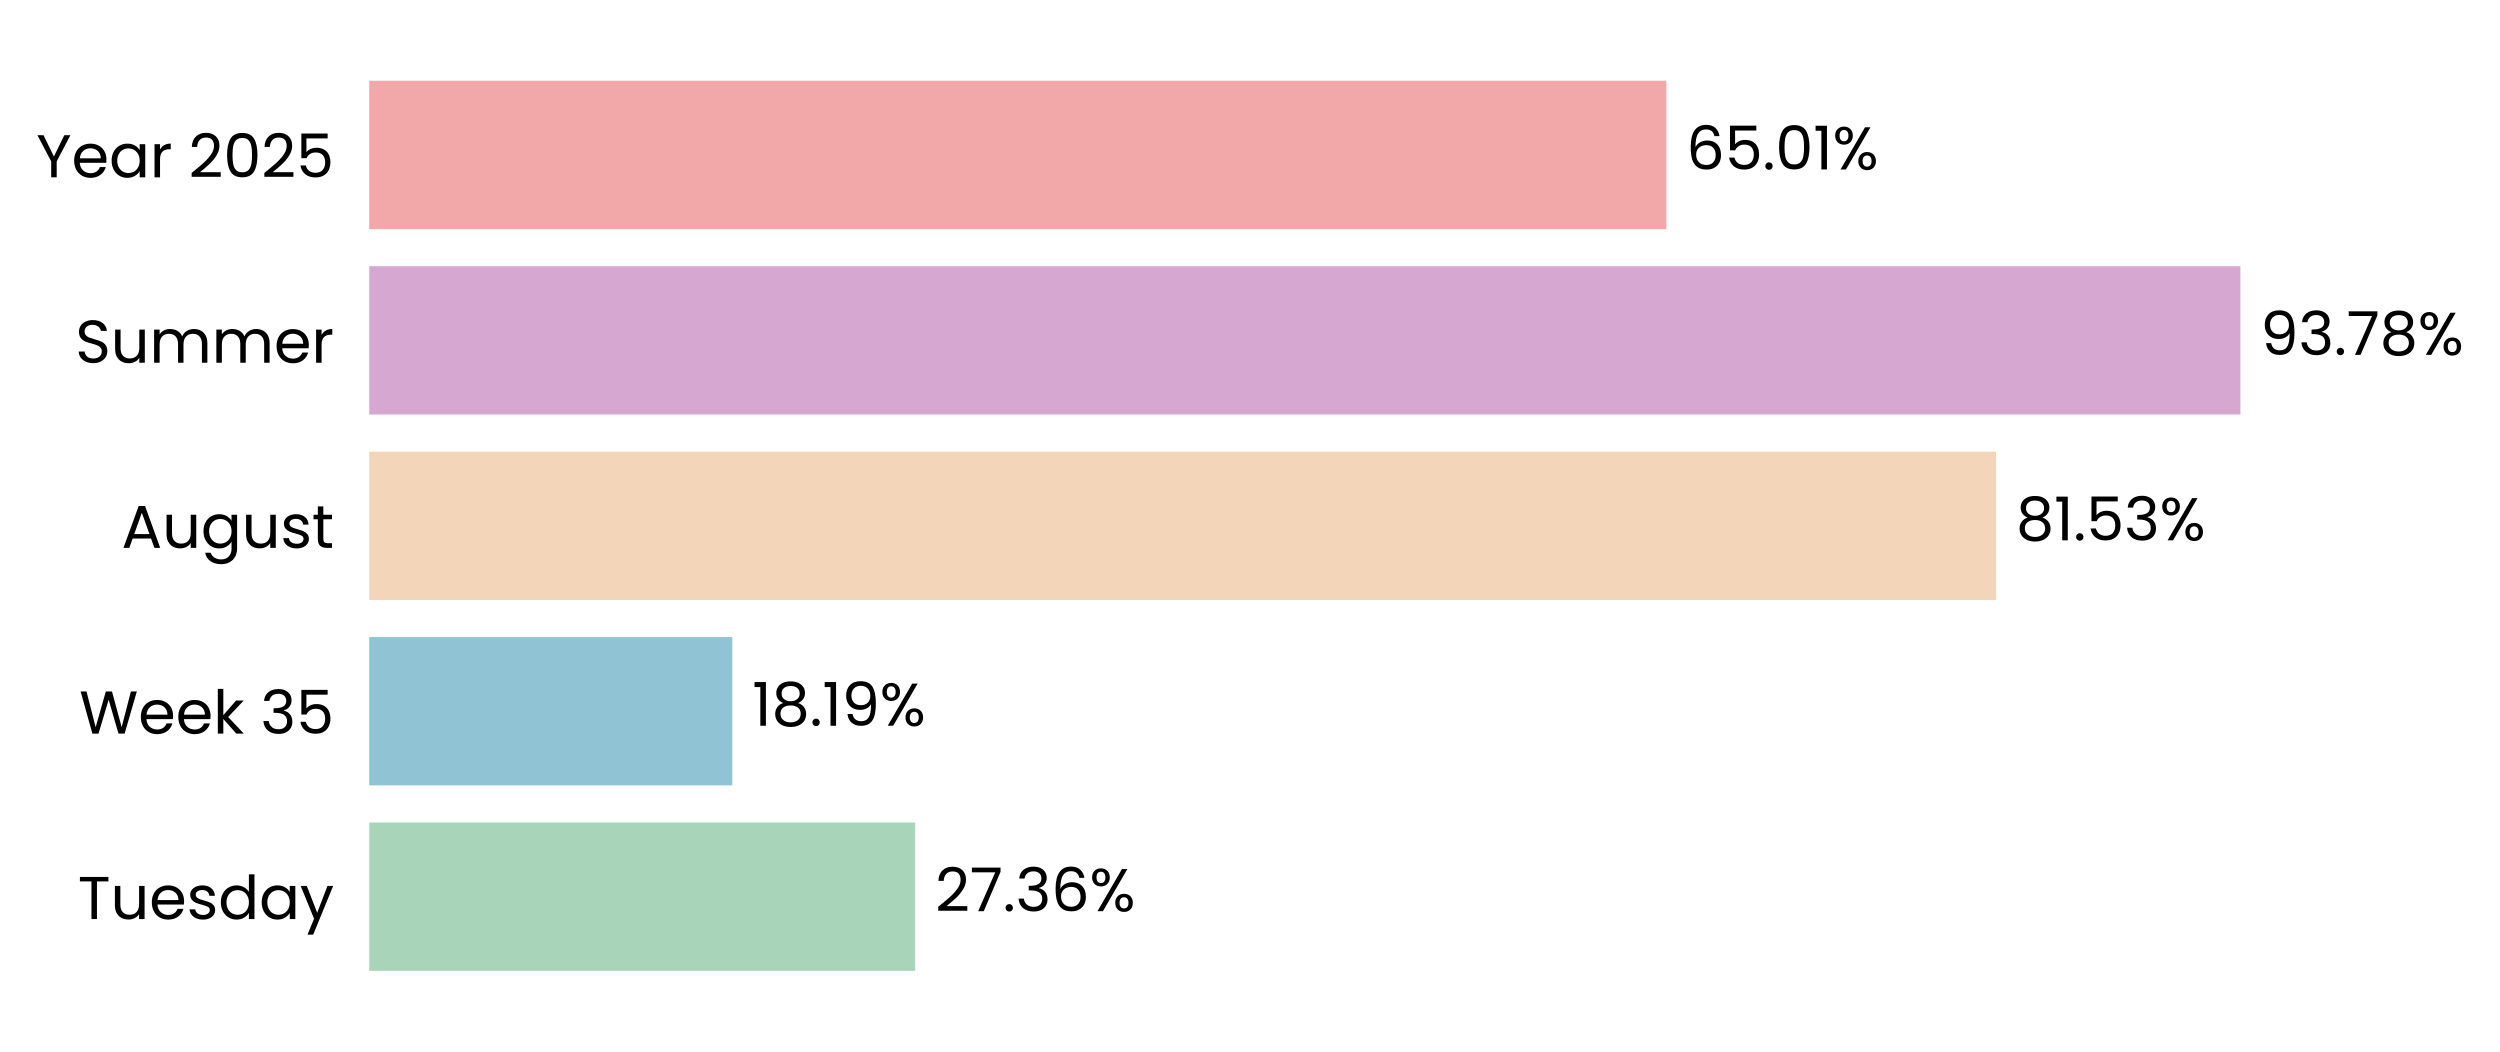
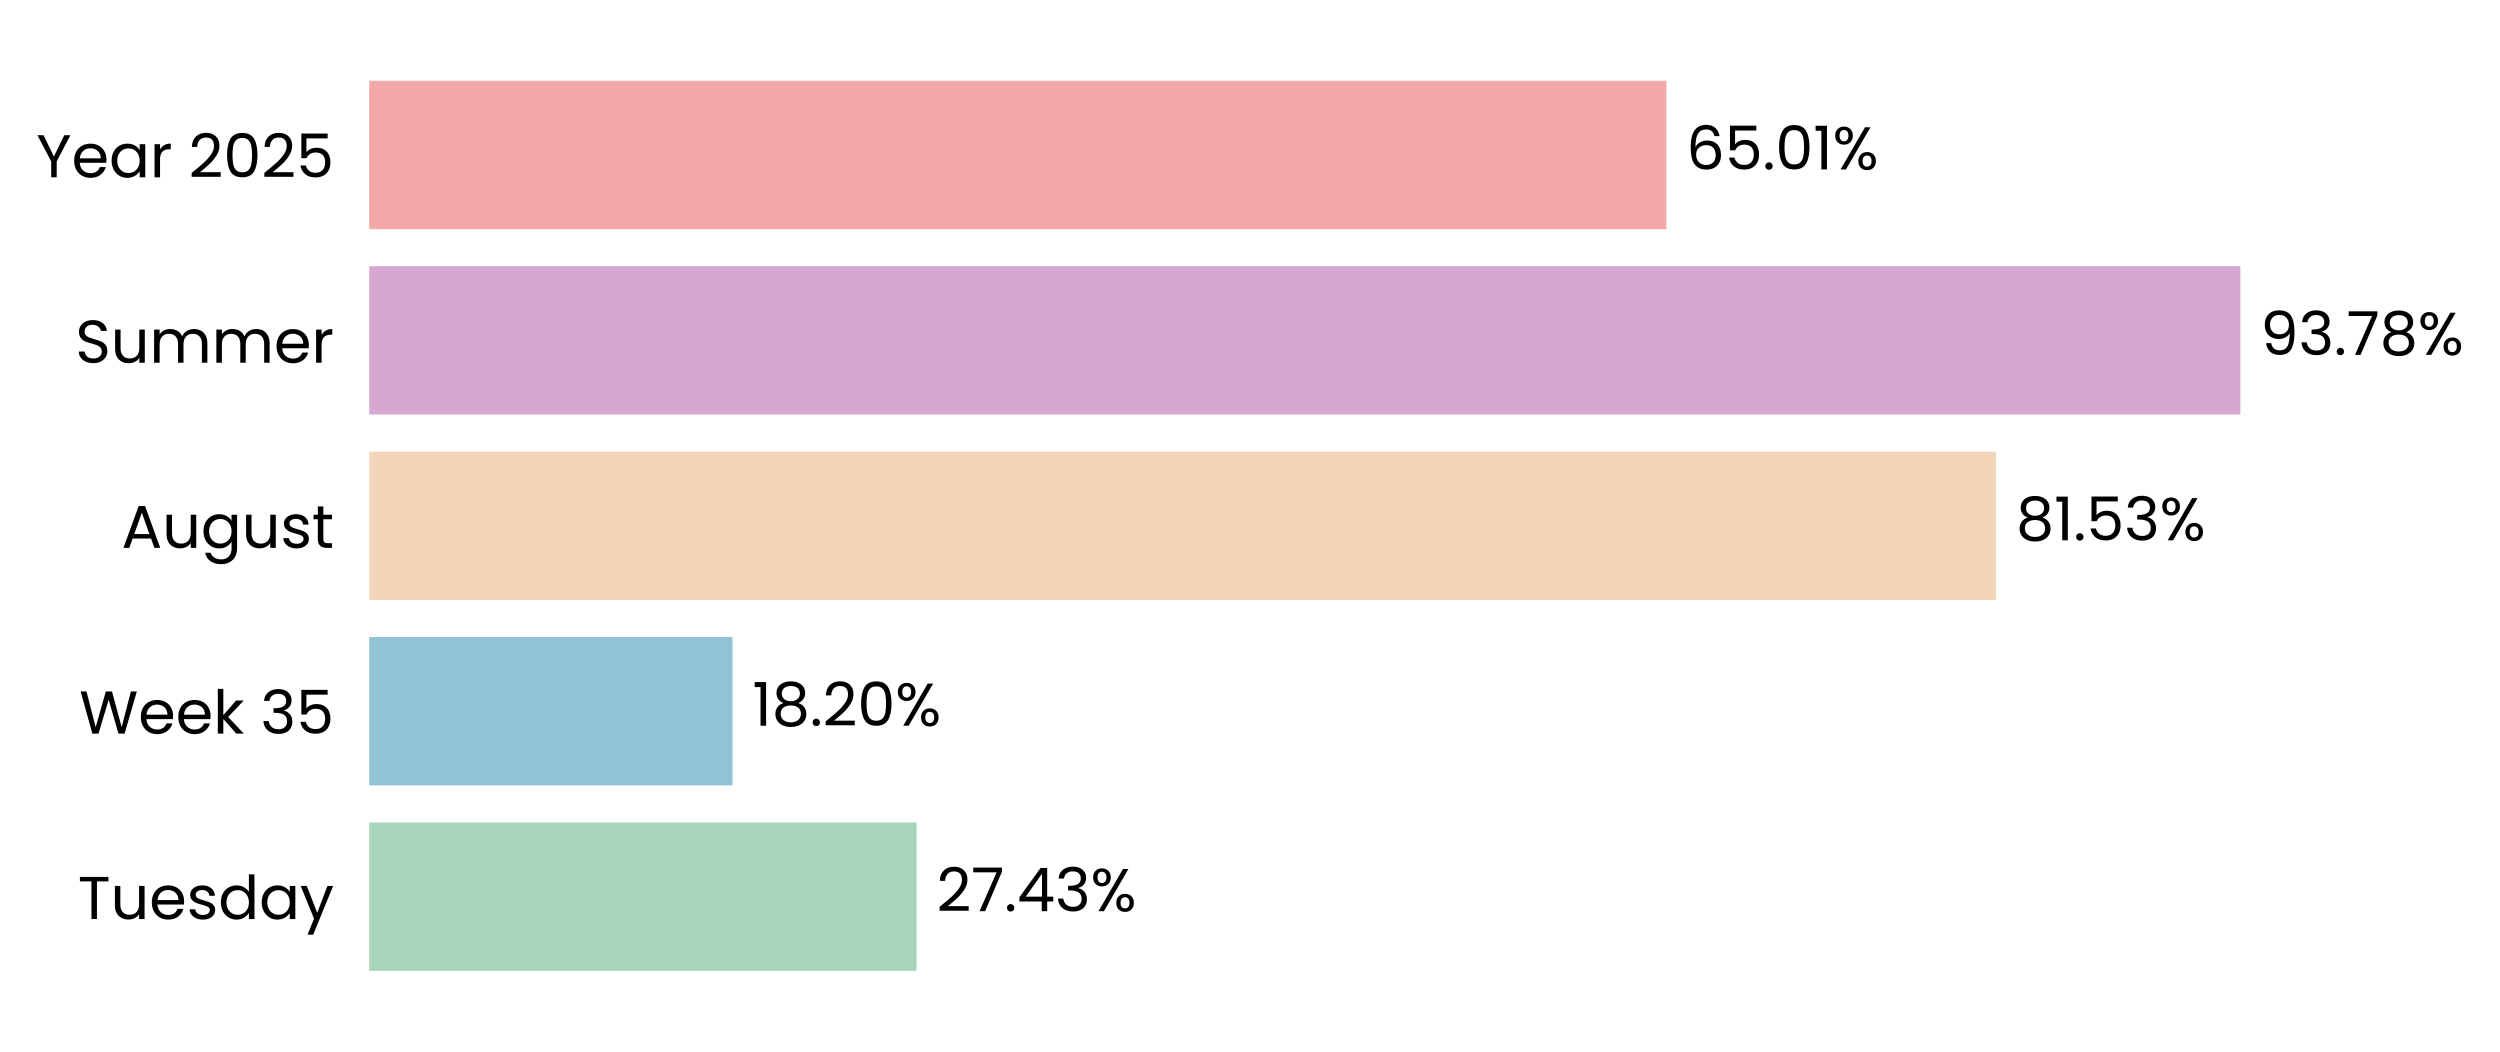
<svg xmlns="http://www.w3.org/2000/svg" xmlns:xlink="http://www.w3.org/1999/xlink" width="496.37pt" height="208.8pt" viewBox="0 0 496.37 208.8" version="1.1">
  <defs>
    <style type="text/css">*{stroke-linejoin: round; stroke-linecap: butt}</style>
  </defs>
  <g id="figure_1">
    <g id="patch_1">
      <path d="M 0 208.8  L 496.37 208.8  L 496.37 0  L 0 0  L 0 208.8  z " style="fill: none" />
    </g>
    <g id="axes_1">
      <g id="patch_2">
-         <path d="M 73.311 201.6  L 469.488 201.6  L 469.488 7.2  L 73.311 7.2  L 73.311 201.6  z " style="fill: none" />
+         <path d="M 73.311 201.6  L 469.485 201.6  L 469.485 7.2  L 73.311 7.2  L 73.311 201.6  z " style="fill: none" />
      </g>
      <g id="patch_3">
-         <path d="M 73.311 192.764  L 181.709 192.764  L 181.709 163.309  L 73.311 163.309  z " clip-path="url(#p74972a26e9)" style="fill: #a8d5ba" />
+         <path d="M 73.311 192.764  L 181.984 192.764  L 181.984 163.309  L 73.311 163.309  z " clip-path="url(#p5cf39d206b)" style="fill: #a8d5ba" />
      </g>
      <g id="patch_4">
-         <path d="M 73.311 155.945  L 145.393 155.945  L 145.393 126.491  L 73.311 126.491  z " clip-path="url(#p74972a26e9)" style="fill: #90c3d4" />
+         <path d="M 73.311 155.945  L 145.432 155.945  L 145.432 126.491  L 73.311 126.491  z " clip-path="url(#p5cf39d206b)" style="fill: #90c3d4" />
      </g>
      <g id="patch_5">
-         <path d="M 73.311 119.127  L 396.305 119.127  L 396.305 89.673  L 73.311 89.673  z " clip-path="url(#p74972a26e9)" style="fill: #f3d6ba" />
+         <path d="M 73.311 119.127  L 396.311 119.127  L 396.311 89.673  L 73.311 89.673  z " clip-path="url(#p5cf39d206b)" style="fill: #f3d6ba" />
      </g>
      <g id="patch_6">
-         <path d="M 73.311 82.309  L 444.828 82.309  L 444.828 52.855  L 73.311 52.855  z " clip-path="url(#p74972a26e9)" style="fill: #d6a8d1" />
+         <path d="M 73.311 82.309  L 444.828 82.309  L 444.828 52.855  L 73.311 52.855  z " clip-path="url(#p5cf39d206b)" style="fill: #d6a8d1" />
      </g>
      <g id="patch_7">
-         <path d="M 73.311 45.491  L 330.851 45.491  L 330.851 16.036  L 73.311 16.036  z " clip-path="url(#p74972a26e9)" style="fill: #f2a8a8" />
+         <path d="M 73.311 45.491  L 330.85 45.491  L 330.85 16.036  L 73.311 16.036  z " clip-path="url(#p5cf39d206b)" style="fill: #f2a8a8" />
      </g>
      <g id="matplotlib.axis_1">
        <g id="ytick_1">
          <g id="text_1">
            <g transform="translate(15.4575 182.4764) scale(0.12 -0.12)">
              <defs>
                <path id="Poppins-Regular-54" d="M 3238 4461  L 3238 3987  L 2022 3987  L 2022 0  L 1440 0  L 1440 3987  L 218 3987  L 218 4461  L 3238 4461  z " transform="scale(0.015625)" />
                <path id="Poppins-Regular-75" d="M 3603 3507  L 3603 0  L 3021 0  L 3021 518  Q 2854 250 2556 99  Q 2259 -51 1901 -51  Q 1491 -51 1164 118  Q 838 288 649 627  Q 461 966 461 1453  L 461 3507  L 1037 3507  L 1037 1530  Q 1037 1011 1299 732  Q 1562 454 2016 454  Q 2483 454 2752 742  Q 3021 1030 3021 1581  L 3021 3507  L 3603 3507  z " transform="scale(0.015625)" />
                <path id="Poppins-Regular-65" d="M 3693 1888  Q 3693 1722 3674 1536  L 870 1536  Q 902 1018 1225 726  Q 1549 435 2010 435  Q 2387 435 2640 611  Q 2893 787 2995 1082  L 3622 1082  Q 3482 576 3059 259  Q 2637 -58 2010 -58  Q 1510 -58 1116 166  Q 723 390 499 803  Q 275 1216 275 1760  Q 275 2304 492 2713  Q 710 3123 1104 3344  Q 1498 3565 2010 3565  Q 2509 3565 2893 3347  Q 3277 3130 3485 2749  Q 3693 2368 3693 1888  z M 3091 2010  Q 3091 2342 2944 2582  Q 2797 2822 2544 2947  Q 2291 3072 1984 3072  Q 1542 3072 1232 2790  Q 922 2509 877 2010  L 3091 2010  z " transform="scale(0.015625)" />
                <path id="Poppins-Regular-73" d="M 1734 -58  Q 1331 -58 1011 80  Q 691 218 505 464  Q 320 710 301 1030  L 902 1030  Q 928 768 1149 601  Q 1370 435 1728 435  Q 2061 435 2253 582  Q 2445 730 2445 954  Q 2445 1184 2240 1296  Q 2035 1408 1606 1517  Q 1216 1619 969 1724  Q 723 1830 547 2038  Q 371 2246 371 2586  Q 371 2854 531 3078  Q 691 3302 985 3433  Q 1280 3565 1658 3565  Q 2240 3565 2598 3270  Q 2957 2976 2982 2464  L 2400 2464  Q 2381 2739 2179 2905  Q 1978 3072 1638 3072  Q 1325 3072 1139 2937  Q 954 2803 954 2586  Q 954 2413 1066 2301  Q 1178 2189 1347 2121  Q 1517 2054 1818 1971  Q 2195 1869 2432 1769  Q 2669 1670 2838 1472  Q 3008 1274 3014 954  Q 3014 666 2854 435  Q 2694 205 2403 73  Q 2112 -58 1734 -58  z " transform="scale(0.015625)" />
                <path id="Poppins-Regular-64" d="M 275 1766  Q 275 2304 492 2710  Q 710 3117 1091 3341  Q 1472 3565 1946 3565  Q 2355 3565 2707 3376  Q 3059 3187 3245 2880  L 3245 4736  L 3834 4736  L 3834 0  L 3245 0  L 3245 659  Q 3072 346 2733 144  Q 2394 -58 1939 -58  Q 1472 -58 1091 172  Q 710 403 492 819  Q 275 1235 275 1766  z M 3245 1760  Q 3245 2157 3085 2451  Q 2925 2746 2653 2902  Q 2381 3059 2054 3059  Q 1728 3059 1459 2905  Q 1190 2752 1030 2457  Q 870 2163 870 1766  Q 870 1363 1030 1065  Q 1190 768 1459 611  Q 1728 454 2054 454  Q 2381 454 2653 611  Q 2925 768 3085 1065  Q 3245 1363 3245 1760  z " transform="scale(0.015625)" />
                <path id="Poppins-Regular-61" d="M 275 1766  Q 275 2304 492 2710  Q 710 3117 1091 3341  Q 1472 3565 1939 3565  Q 2400 3565 2739 3366  Q 3078 3168 3245 2867  L 3245 3507  L 3834 3507  L 3834 0  L 3245 0  L 3245 653  Q 3072 346 2729 144  Q 2387 -58 1933 -58  Q 1466 -58 1088 172  Q 710 403 492 819  Q 275 1235 275 1766  z M 3245 1760  Q 3245 2157 3085 2451  Q 2925 2746 2653 2902  Q 2381 3059 2054 3059  Q 1728 3059 1459 2905  Q 1190 2752 1030 2457  Q 870 2163 870 1766  Q 870 1363 1030 1065  Q 1190 768 1459 611  Q 1728 454 2054 454  Q 2381 454 2653 611  Q 2925 768 3085 1065  Q 3245 1363 3245 1760  z " transform="scale(0.015625)" />
                <path id="Poppins-Regular-79" d="M 3514 3507  L 1402 -1651  L 800 -1651  L 1491 38  L 77 3507  L 723 3507  L 1824 666  L 2912 3507  L 3514 3507  z " transform="scale(0.015625)" />
              </defs>
              <use xlink:href="#Poppins-Regular-54" />
              <use xlink:href="#Poppins-Regular-75" transform="translate(54.09999 0)" />
              <use xlink:href="#Poppins-Regular-65" transform="translate(118.1 0)" />
              <use xlink:href="#Poppins-Regular-73" transform="translate(180.1 0)" />
              <use xlink:href="#Poppins-Regular-64" transform="translate(232.3 0)" />
              <use xlink:href="#Poppins-Regular-61" transform="translate(299.8999 0)" />
              <use xlink:href="#Poppins-Regular-79" transform="translate(367.4999 0)" />
            </g>
          </g>
        </g>
        <g id="ytick_2">
          <g id="text_2">
            <g transform="translate(15.73125 145.6582) scale(0.12 -0.12)">
              <defs>
                <path id="Poppins-Regular-57" d="M 6099 4461  L 4806 0  L 4154 0  L 3117 3590  L 2042 0  L 1395 -6  L 147 4461  L 768 4461  L 1741 678  L 2816 4461  L 3469 4461  L 4493 691  L 5472 4461  L 6099 4461  z " transform="scale(0.015625)" />
                <path id="Poppins-Regular-6b" d="M 2451 0  L 1075 1549  L 1075 0  L 493 0  L 493 4736  L 1075 4736  L 1075 1952  L 2426 3507  L 3238 3507  L 1587 1760  L 3245 0  L 2451 0  z " transform="scale(0.015625)" />
                <path id="Poppins-Regular-20" transform="scale(0.015625)" />
                <path id="Poppins-Regular-33" d="M 384 3462  Q 429 4051 838 4384  Q 1248 4717 1901 4717  Q 2336 4717 2653 4560  Q 2970 4403 3133 4134  Q 3296 3866 3296 3526  Q 3296 3130 3069 2842  Q 2842 2554 2477 2470  L 2477 2438  Q 2893 2336 3136 2035  Q 3379 1734 3379 1248  Q 3379 883 3212 592  Q 3046 301 2713 134  Q 2381 -32 1914 -32  Q 1235 -32 800 323  Q 365 678 314 1331  L 877 1331  Q 922 947 1190 704  Q 1459 461 1907 461  Q 2355 461 2588 694  Q 2822 928 2822 1299  Q 2822 1779 2502 1990  Q 2182 2202 1536 2202  L 1389 2202  L 1389 2688  L 1542 2688  Q 2131 2694 2432 2883  Q 2733 3072 2733 3469  Q 2733 3808 2512 4013  Q 2291 4218 1882 4218  Q 1485 4218 1241 4013  Q 998 3808 954 3462  L 384 3462  z " transform="scale(0.015625)" />
                <path id="Poppins-Regular-35" d="M 3347 4122  L 1101 4122  L 1101 2662  Q 1248 2867 1536 2998  Q 1824 3130 2157 3130  Q 2688 3130 3021 2909  Q 3354 2688 3498 2339  Q 3642 1990 3642 1600  Q 3642 1139 3469 774  Q 3296 410 2941 198  Q 2586 -13 2061 -13  Q 1389 -13 973 332  Q 557 678 467 1254  L 1037 1254  Q 1120 890 1389 685  Q 1658 480 2067 480  Q 2573 480 2829 784  Q 3085 1088 3085 1587  Q 3085 2086 2829 2358  Q 2573 2630 2074 2630  Q 1734 2630 1481 2467  Q 1229 2304 1114 2022  L 563 2022  L 563 4634  L 3347 4634  L 3347 4122  z " transform="scale(0.015625)" />
              </defs>
              <use xlink:href="#Poppins-Regular-57" />
              <use xlink:href="#Poppins-Regular-65" transform="translate(97.59999 0)" />
              <use xlink:href="#Poppins-Regular-65" transform="translate(159.6 0)" />
              <use xlink:href="#Poppins-Regular-6b" transform="translate(221.6 0)" />
              <use xlink:href="#Poppins-Regular-20" transform="translate(273.0999 0)" />
              <use xlink:href="#Poppins-Regular-33" transform="translate(299.7999 0)" />
              <use xlink:href="#Poppins-Regular-35" transform="translate(358.6999 0)" />
            </g>
          </g>
        </g>
        <g id="ytick_3">
          <g id="text_3">
            <g transform="translate(24.11812 108.78) scale(0.12 -0.12)">
              <defs>
                <path id="Poppins-Regular-41" d="M 3130 992  L 1184 992  L 826 0  L 211 0  L 1824 4435  L 2496 4435  L 4102 0  L 3488 0  L 3130 992  z M 2963 1466  L 2157 3718  L 1350 1466  L 2963 1466  z " transform="scale(0.015625)" />
                <path id="Poppins-Regular-67" d="M 1939 3565  Q 2394 3565 2736 3366  Q 3078 3168 3245 2867  L 3245 3507  L 3834 3507  L 3834 -77  Q 3834 -557 3629 -931  Q 3424 -1306 3043 -1517  Q 2662 -1728 2157 -1728  Q 1466 -1728 1005 -1401  Q 544 -1075 461 -512  L 1037 -512  Q 1133 -832 1433 -1027  Q 1734 -1222 2157 -1222  Q 2637 -1222 2941 -921  Q 3245 -621 3245 -77  L 3245 659  Q 3072 352 2733 147  Q 2394 -58 1939 -58  Q 1472 -58 1091 172  Q 710 403 492 819  Q 275 1235 275 1766  Q 275 2304 492 2710  Q 710 3117 1091 3341  Q 1472 3565 1939 3565  z M 3245 1760  Q 3245 2157 3085 2451  Q 2925 2746 2653 2902  Q 2381 3059 2054 3059  Q 1728 3059 1459 2905  Q 1190 2752 1030 2457  Q 870 2163 870 1766  Q 870 1363 1030 1065  Q 1190 768 1459 611  Q 1728 454 2054 454  Q 2381 454 2653 611  Q 2925 768 3085 1065  Q 3245 1363 3245 1760  z " transform="scale(0.015625)" />
                <path id="Poppins-Regular-74" d="M 1203 3027  L 1203 960  Q 1203 704 1312 598  Q 1421 493 1690 493  L 2118 493  L 2118 0  L 1594 0  Q 1107 0 864 224  Q 621 448 621 960  L 621 3027  L 166 3027  L 166 3507  L 621 3507  L 621 4390  L 1203 4390  L 1203 3507  L 2118 3507  L 2118 3027  L 1203 3027  z " transform="scale(0.015625)" />
              </defs>
              <use xlink:href="#Poppins-Regular-41" />
              <use xlink:href="#Poppins-Regular-75" transform="translate(67.39999 0)" />
              <use xlink:href="#Poppins-Regular-67" transform="translate(131.4 0)" />
              <use xlink:href="#Poppins-Regular-75" transform="translate(199 0)" />
              <use xlink:href="#Poppins-Regular-73" transform="translate(263 0)" />
              <use xlink:href="#Poppins-Regular-74" transform="translate(315.2 0)" />
            </g>
          </g>
        </g>
        <g id="ytick_4">
          <g id="text_4">
            <g transform="translate(14.95125 72.02182) scale(0.12 -0.12)">
              <defs>
                <path id="Poppins-Regular-53" d="M 1907 -45  Q 1466 -45 1117 112  Q 768 269 569 547  Q 371 826 365 1190  L 986 1190  Q 1018 877 1245 662  Q 1472 448 1907 448  Q 2323 448 2563 656  Q 2803 864 2803 1190  Q 2803 1446 2662 1606  Q 2522 1766 2310 1849  Q 2099 1933 1741 2029  Q 1299 2144 1033 2259  Q 768 2374 579 2620  Q 390 2867 390 3283  Q 390 3648 576 3929  Q 762 4211 1098 4364  Q 1434 4518 1869 4518  Q 2496 4518 2896 4204  Q 3296 3891 3347 3373  L 2707 3373  Q 2675 3629 2438 3824  Q 2202 4019 1811 4019  Q 1446 4019 1216 3830  Q 986 3642 986 3302  Q 986 3059 1123 2905  Q 1261 2752 1462 2672  Q 1664 2592 2029 2490  Q 2470 2368 2739 2249  Q 3008 2131 3200 1884  Q 3392 1638 3392 1216  Q 3392 890 3219 602  Q 3046 314 2707 134  Q 2368 -45 1907 -45  z " transform="scale(0.015625)" />
                <path id="Poppins-Regular-6d" d="M 4710 3571  Q 5120 3571 5440 3401  Q 5760 3232 5945 2893  Q 6131 2554 6131 2067  L 6131 0  L 5555 0  L 5555 1984  Q 5555 2509 5296 2787  Q 5037 3066 4595 3066  Q 4141 3066 3872 2774  Q 3603 2483 3603 1933  L 3603 0  L 3027 0  L 3027 1984  Q 3027 2509 2768 2787  Q 2509 3066 2067 3066  Q 1613 3066 1344 2774  Q 1075 2483 1075 1933  L 1075 0  L 493 0  L 493 3507  L 1075 3507  L 1075 3002  Q 1248 3277 1539 3424  Q 1830 3571 2182 3571  Q 2624 3571 2963 3372  Q 3302 3174 3469 2790  Q 3616 3162 3955 3366  Q 4294 3571 4710 3571  z " transform="scale(0.015625)" />
                <path id="Poppins-Regular-72" d="M 1075 2938  Q 1229 3238 1513 3404  Q 1798 3571 2208 3571  L 2208 2970  L 2054 2970  Q 1075 2970 1075 1907  L 1075 0  L 493 0  L 493 3507  L 1075 3507  L 1075 2938  z " transform="scale(0.015625)" />
              </defs>
              <use xlink:href="#Poppins-Regular-53" />
              <use xlink:href="#Poppins-Regular-75" transform="translate(58.7 0)" />
              <use xlink:href="#Poppins-Regular-6d" transform="translate(122.7 0)" />
              <use xlink:href="#Poppins-Regular-6d" transform="translate(225.7 0)" />
              <use xlink:href="#Poppins-Regular-65" transform="translate(328.7 0)" />
              <use xlink:href="#Poppins-Regular-72" transform="translate(390.6999 0)" />
            </g>
          </g>
        </g>
        <g id="ytick_5">
          <g id="text_5">
            <g transform="translate(7.2 35.20364) scale(0.12 -0.12)">
              <defs>
                <path id="Poppins-Regular-59" d="M 3616 4461  L 2163 1683  L 2163 0  L 1581 0  L 1581 1683  L 122 4461  L 768 4461  L 1869 2202  L 2970 4461  L 3616 4461  z " transform="scale(0.015625)" />
                <path id="Poppins-Regular-32" d="M 326 467  Q 1139 1120 1600 1539  Q 2061 1958 2377 2416  Q 2694 2874 2694 3315  Q 2694 3731 2492 3971  Q 2291 4211 1843 4211  Q 1408 4211 1168 3939  Q 928 3667 909 3213  L 346 3213  Q 371 3930 780 4320  Q 1190 4710 1837 4710  Q 2496 4710 2883 4345  Q 3270 3981 3270 3341  Q 3270 2810 2953 2307  Q 2637 1805 2233 1424  Q 1830 1043 1203 538  L 3405 538  L 3405 51  L 326 51  L 326 467  z " transform="scale(0.015625)" />
                <path id="Poppins-Regular-30" d="M 397 2362  Q 397 3462 755 4080  Q 1114 4698 2010 4698  Q 2899 4698 3257 4080  Q 3616 3462 3616 2362  Q 3616 1242 3257 621  Q 2899 0 2010 0  Q 1114 0 755 621  Q 397 1242 397 2362  z M 3040 2362  Q 3040 2918 2966 3305  Q 2893 3693 2665 3929  Q 2438 4166 2010 4166  Q 1574 4166 1347 3929  Q 1120 3693 1046 3305  Q 973 2918 973 2362  Q 973 1786 1046 1395  Q 1120 1005 1347 768  Q 1574 531 2010 531  Q 2438 531 2665 768  Q 2893 1005 2966 1395  Q 3040 1786 3040 2362  z " transform="scale(0.015625)" />
              </defs>
              <use xlink:href="#Poppins-Regular-59" />
              <use xlink:href="#Poppins-Regular-65" transform="translate(58.39999 0)" />
              <use xlink:href="#Poppins-Regular-61" transform="translate(120.4 0)" />
              <use xlink:href="#Poppins-Regular-72" transform="translate(188 0)" />
              <use xlink:href="#Poppins-Regular-20" transform="translate(225.3 0)" />
              <use xlink:href="#Poppins-Regular-32" transform="translate(252 0)" />
              <use xlink:href="#Poppins-Regular-30" transform="translate(309.4999 0)" />
              <use xlink:href="#Poppins-Regular-32" transform="translate(372.2999 0)" />
              <use xlink:href="#Poppins-Regular-35" transform="translate(429.7999 0)" />
            </g>
          </g>
        </g>
      </g>
      <g id="text_6">
-         <g transform="translate(185.6712 180.9164) scale(0.12 -0.12)">
+         <g transform="translate(185.9455 180.9164) scale(0.12 -0.12)">
          <defs>
            <path id="Poppins-Regular-37" d="M 3245 4173  L 1466 0  L 877 0  L 2682 4115  L 211 4115  L 211 4614  L 3245 4614  L 3245 4173  z " transform="scale(0.015625)" />
            <path id="Poppins-Regular-2e" d="M 678 -38  Q 512 -38 397 77  Q 282 192 282 358  Q 282 525 397 640  Q 512 755 678 755  Q 838 755 950 640  Q 1062 525 1062 358  Q 1062 192 950 77  Q 838 -38 678 -38  z " transform="scale(0.015625)" />
-             <path id="Poppins-Regular-36" d="M 2976 3526  Q 2835 4237 2099 4237  Q 1530 4237 1248 3798  Q 966 3360 973 2355  Q 1120 2688 1462 2877  Q 1805 3066 2227 3066  Q 2886 3066 3280 2656  Q 3674 2246 3674 1523  Q 3674 1088 3504 742  Q 3334 397 2992 192  Q 2650 -13 2163 -13  Q 1504 -13 1133 281  Q 762 576 614 1094  Q 467 1613 467 2374  Q 467 4723 2106 4723  Q 2733 4723 3091 4384  Q 3450 4045 3514 3526  L 2976 3526  z M 2106 2573  Q 1830 2573 1587 2461  Q 1344 2349 1193 2121  Q 1043 1894 1043 1568  Q 1043 1082 1324 778  Q 1606 474 2131 474  Q 2579 474 2844 752  Q 3110 1030 3110 1504  Q 3110 2003 2854 2288  Q 2598 2573 2106 2573  z " transform="scale(0.015625)" />
+             <path id="Poppins-Regular-34" d="M 256 1030  L 256 1472  L 2502 4582  L 3200 4582  L 3200 1536  L 3840 1536  L 3840 1030  L 3200 1030  L 3200 0  L 2624 0  L 2624 1030  L 256 1030  z M 2650 3974  L 928 1536  L 2650 1536  L 2650 3974  z " transform="scale(0.015625)" />
            <path id="Poppins-Regular-25" d="M 269 3584  Q 269 4019 531 4278  Q 794 4538 1203 4538  Q 1613 4538 1875 4278  Q 2138 4019 2138 3584  Q 2138 3142 1875 2883  Q 1613 2624 1203 2624  Q 794 2624 531 2883  Q 269 3142 269 3584  z M 4006 4467  L 1414 0  L 838 0  L 3430 4467  L 4006 4467  z M 1203 4179  Q 986 4179 861 4028  Q 736 3878 736 3584  Q 736 3290 861 3136  Q 986 2982 1203 2982  Q 1421 2982 1549 3139  Q 1677 3296 1677 3584  Q 1677 3878 1549 4028  Q 1421 4179 1203 4179  z M 2720 883  Q 2720 1325 2982 1584  Q 3245 1843 3654 1843  Q 4064 1843 4323 1584  Q 4582 1325 4582 883  Q 4582 448 4323 185  Q 4064 -77 3654 -77  Q 3245 -77 2982 182  Q 2720 442 2720 883  z M 3648 1478  Q 3430 1478 3302 1328  Q 3174 1178 3174 883  Q 3174 595 3302 444  Q 3430 294 3648 294  Q 3866 294 3994 444  Q 4122 595 4122 883  Q 4122 1178 3994 1328  Q 3866 1478 3648 1478  z " transform="scale(0.015625)" />
          </defs>
          <use xlink:href="#Poppins-Regular-32" />
          <use xlink:href="#Poppins-Regular-37" transform="translate(57.49999 0)" />
          <use xlink:href="#Poppins-Regular-2e" transform="translate(112.1 0)" />
-           <use xlink:href="#Poppins-Regular-33" transform="translate(133.1 0)" />
-           <use xlink:href="#Poppins-Regular-36" transform="translate(192 0)" />
-           <use xlink:href="#Poppins-Regular-25" transform="translate(255.4999 0)" />
+           <use xlink:href="#Poppins-Regular-34" transform="translate(133.1 0)" />
+           <use xlink:href="#Poppins-Regular-33" transform="translate(196 0)" />
+           <use xlink:href="#Poppins-Regular-25" transform="translate(254.8999 0)" />
        </g>
      </g>
      <g id="text_7">
-         <g transform="translate(149.3551 144.0982) scale(0.12 -0.12)">
+         <g transform="translate(149.3938 144.0982) scale(0.12 -0.12)">
          <defs>
            <path id="Poppins-Regular-31" d="M 243 4096  L 243 4627  L 1446 4627  L 1446 0  L 858 0  L 858 4096  L 243 4096  z " transform="scale(0.015625)" />
            <path id="Poppins-Regular-38" d="M 1242 2406  Q 883 2547 691 2816  Q 499 3085 499 3469  Q 499 3814 672 4092  Q 845 4371 1187 4534  Q 1530 4698 2016 4698  Q 2502 4698 2844 4534  Q 3187 4371 3363 4092  Q 3539 3814 3539 3469  Q 3539 3098 3340 2819  Q 3142 2541 2797 2406  Q 3194 2285 3427 1981  Q 3661 1677 3661 1248  Q 3661 832 3456 521  Q 3251 211 2876 41  Q 2502 -128 2016 -128  Q 1530 -128 1162 41  Q 794 211 589 521  Q 384 832 384 1248  Q 384 1677 614 1984  Q 845 2291 1242 2406  z M 2976 3398  Q 2976 3789 2720 4000  Q 2464 4211 2016 4211  Q 1574 4211 1318 4000  Q 1062 3789 1062 3392  Q 1062 3034 1328 2816  Q 1594 2598 2016 2598  Q 2445 2598 2710 2819  Q 2976 3040 2976 3398  z M 2016 2150  Q 1542 2150 1241 1929  Q 941 1709 941 1267  Q 941 858 1232 608  Q 1523 358 2016 358  Q 2509 358 2797 608  Q 3085 858 3085 1267  Q 3085 1696 2790 1923  Q 2496 2150 2016 2150  z " transform="scale(0.015625)" />
-             <path id="Poppins-Regular-39" d="M 1146 1242  Q 1210 877 1443 678  Q 1677 480 2074 480  Q 2605 480 2857 896  Q 3110 1312 3098 2298  Q 2963 2010 2649 1846  Q 2336 1683 1952 1683  Q 1523 1683 1187 1859  Q 851 2035 659 2374  Q 467 2714 467 3194  Q 467 3878 864 4297  Q 1261 4717 1990 4717  Q 2886 4717 3248 4134  Q 3610 3552 3610 2400  Q 3610 1594 3466 1069  Q 3322 544 2979 269  Q 2637 -6 2042 -6  Q 1389 -6 1024 346  Q 659 698 608 1242  L 1146 1242  z M 2048 2176  Q 2477 2176 2752 2441  Q 3027 2707 3027 3162  Q 3027 3642 2758 3936  Q 2490 4230 2003 4230  Q 1555 4230 1289 3948  Q 1024 3667 1024 3206  Q 1024 2739 1286 2457  Q 1549 2176 2048 2176  z " transform="scale(0.015625)" />
          </defs>
          <use xlink:href="#Poppins-Regular-31" />
          <use xlink:href="#Poppins-Regular-38" transform="translate(31.99998 0)" />
          <use xlink:href="#Poppins-Regular-2e" transform="translate(95.09998 0)" />
-           <use xlink:href="#Poppins-Regular-31" transform="translate(116.1 0)" />
-           <use xlink:href="#Poppins-Regular-39" transform="translate(148.0999 0)" />
-           <use xlink:href="#Poppins-Regular-25" transform="translate(211.0999 0)" />
+           <use xlink:href="#Poppins-Regular-32" transform="translate(116.1 0)" />
+           <use xlink:href="#Poppins-Regular-30" transform="translate(173.5999 0)" />
+           <use xlink:href="#Poppins-Regular-25" transform="translate(236.3999 0)" />
        </g>
      </g>
      <g id="text_8">
-         <g transform="translate(400.2667 107.28) scale(0.12 -0.12)">
+         <g transform="translate(400.2732 107.28) scale(0.12 -0.12)">
          <use xlink:href="#Poppins-Regular-38" />
          <use xlink:href="#Poppins-Regular-31" transform="translate(63.09999 0)" />
          <use xlink:href="#Poppins-Regular-2e" transform="translate(95.09998 0)" />
          <use xlink:href="#Poppins-Regular-35" transform="translate(116.1 0)" />
          <use xlink:href="#Poppins-Regular-33" transform="translate(178.8999 0)" />
          <use xlink:href="#Poppins-Regular-25" transform="translate(237.7999 0)" />
        </g>
      </g>
      <g id="text_9">
-         <g transform="translate(448.7899 70.46182) scale(0.12 -0.12)">
+         <g transform="translate(448.7901 70.46182) scale(0.12 -0.12)">
+           <defs>
+             <path id="Poppins-Regular-39" d="M 1146 1242  Q 1210 877 1443 678  Q 1677 480 2074 480  Q 2605 480 2857 896  Q 3110 1312 3098 2298  Q 2963 2010 2649 1846  Q 2336 1683 1952 1683  Q 1523 1683 1187 1859  Q 851 2035 659 2374  Q 467 2714 467 3194  Q 467 3878 864 4297  Q 1261 4717 1990 4717  Q 2886 4717 3248 4134  Q 3610 3552 3610 2400  Q 3610 1594 3466 1069  Q 3322 544 2979 269  Q 2637 -6 2042 -6  Q 1389 -6 1024 346  Q 659 698 608 1242  L 1146 1242  z M 2048 2176  Q 2477 2176 2752 2441  Q 3027 2707 3027 3162  Q 3027 3642 2758 3936  Q 2490 4230 2003 4230  Q 1555 4230 1289 3948  Q 1024 3667 1024 3206  Q 1024 2739 1286 2457  Q 1549 2176 2048 2176  z " transform="scale(0.015625)" />
+           </defs>
          <use xlink:href="#Poppins-Regular-39" />
          <use xlink:href="#Poppins-Regular-33" transform="translate(62.99999 0)" />
          <use xlink:href="#Poppins-Regular-2e" transform="translate(121.9 0)" />
          <use xlink:href="#Poppins-Regular-37" transform="translate(142.9 0)" />
          <use xlink:href="#Poppins-Regular-38" transform="translate(197.5 0)" />
          <use xlink:href="#Poppins-Regular-25" transform="translate(260.5999 0)" />
        </g>
      </g>
      <g id="text_10">
-         <g transform="translate(334.8132 33.64364) scale(0.12 -0.12)">
+         <g transform="translate(334.812 33.64364) scale(0.12 -0.12)">
+           <defs>
+             <path id="Poppins-Regular-36" d="M 2976 3526  Q 2835 4237 2099 4237  Q 1530 4237 1248 3798  Q 966 3360 973 2355  Q 1120 2688 1462 2877  Q 1805 3066 2227 3066  Q 2886 3066 3280 2656  Q 3674 2246 3674 1523  Q 3674 1088 3504 742  Q 3334 397 2992 192  Q 2650 -13 2163 -13  Q 1504 -13 1133 281  Q 762 576 614 1094  Q 467 1613 467 2374  Q 467 4723 2106 4723  Q 2733 4723 3091 4384  Q 3450 4045 3514 3526  L 2976 3526  z M 2106 2573  Q 1830 2573 1587 2461  Q 1344 2349 1193 2121  Q 1043 1894 1043 1568  Q 1043 1082 1324 778  Q 1606 474 2131 474  Q 2579 474 2844 752  Q 3110 1030 3110 1504  Q 3110 2003 2854 2288  Q 2598 2573 2106 2573  z " transform="scale(0.015625)" />
+           </defs>
          <use xlink:href="#Poppins-Regular-36" />
          <use xlink:href="#Poppins-Regular-35" transform="translate(63.49999 0)" />
          <use xlink:href="#Poppins-Regular-2e" transform="translate(126.3 0)" />
          <use xlink:href="#Poppins-Regular-30" transform="translate(147.3 0)" />
          <use xlink:href="#Poppins-Regular-31" transform="translate(210.0999 0)" />
          <use xlink:href="#Poppins-Regular-25" transform="translate(242.0999 0)" />
        </g>
      </g>
    </g>
  </g>
  <defs>
-     <clipPath id="p74972a26e9">
-       <rect x="73.311" y="7.2" width="396.176" height="194.4" />
+     <clipPath id="p5cf39d206b">
+       <rect x="73.311" y="7.2" width="396.173" height="194.4" />
    </clipPath>
  </defs>
</svg>
